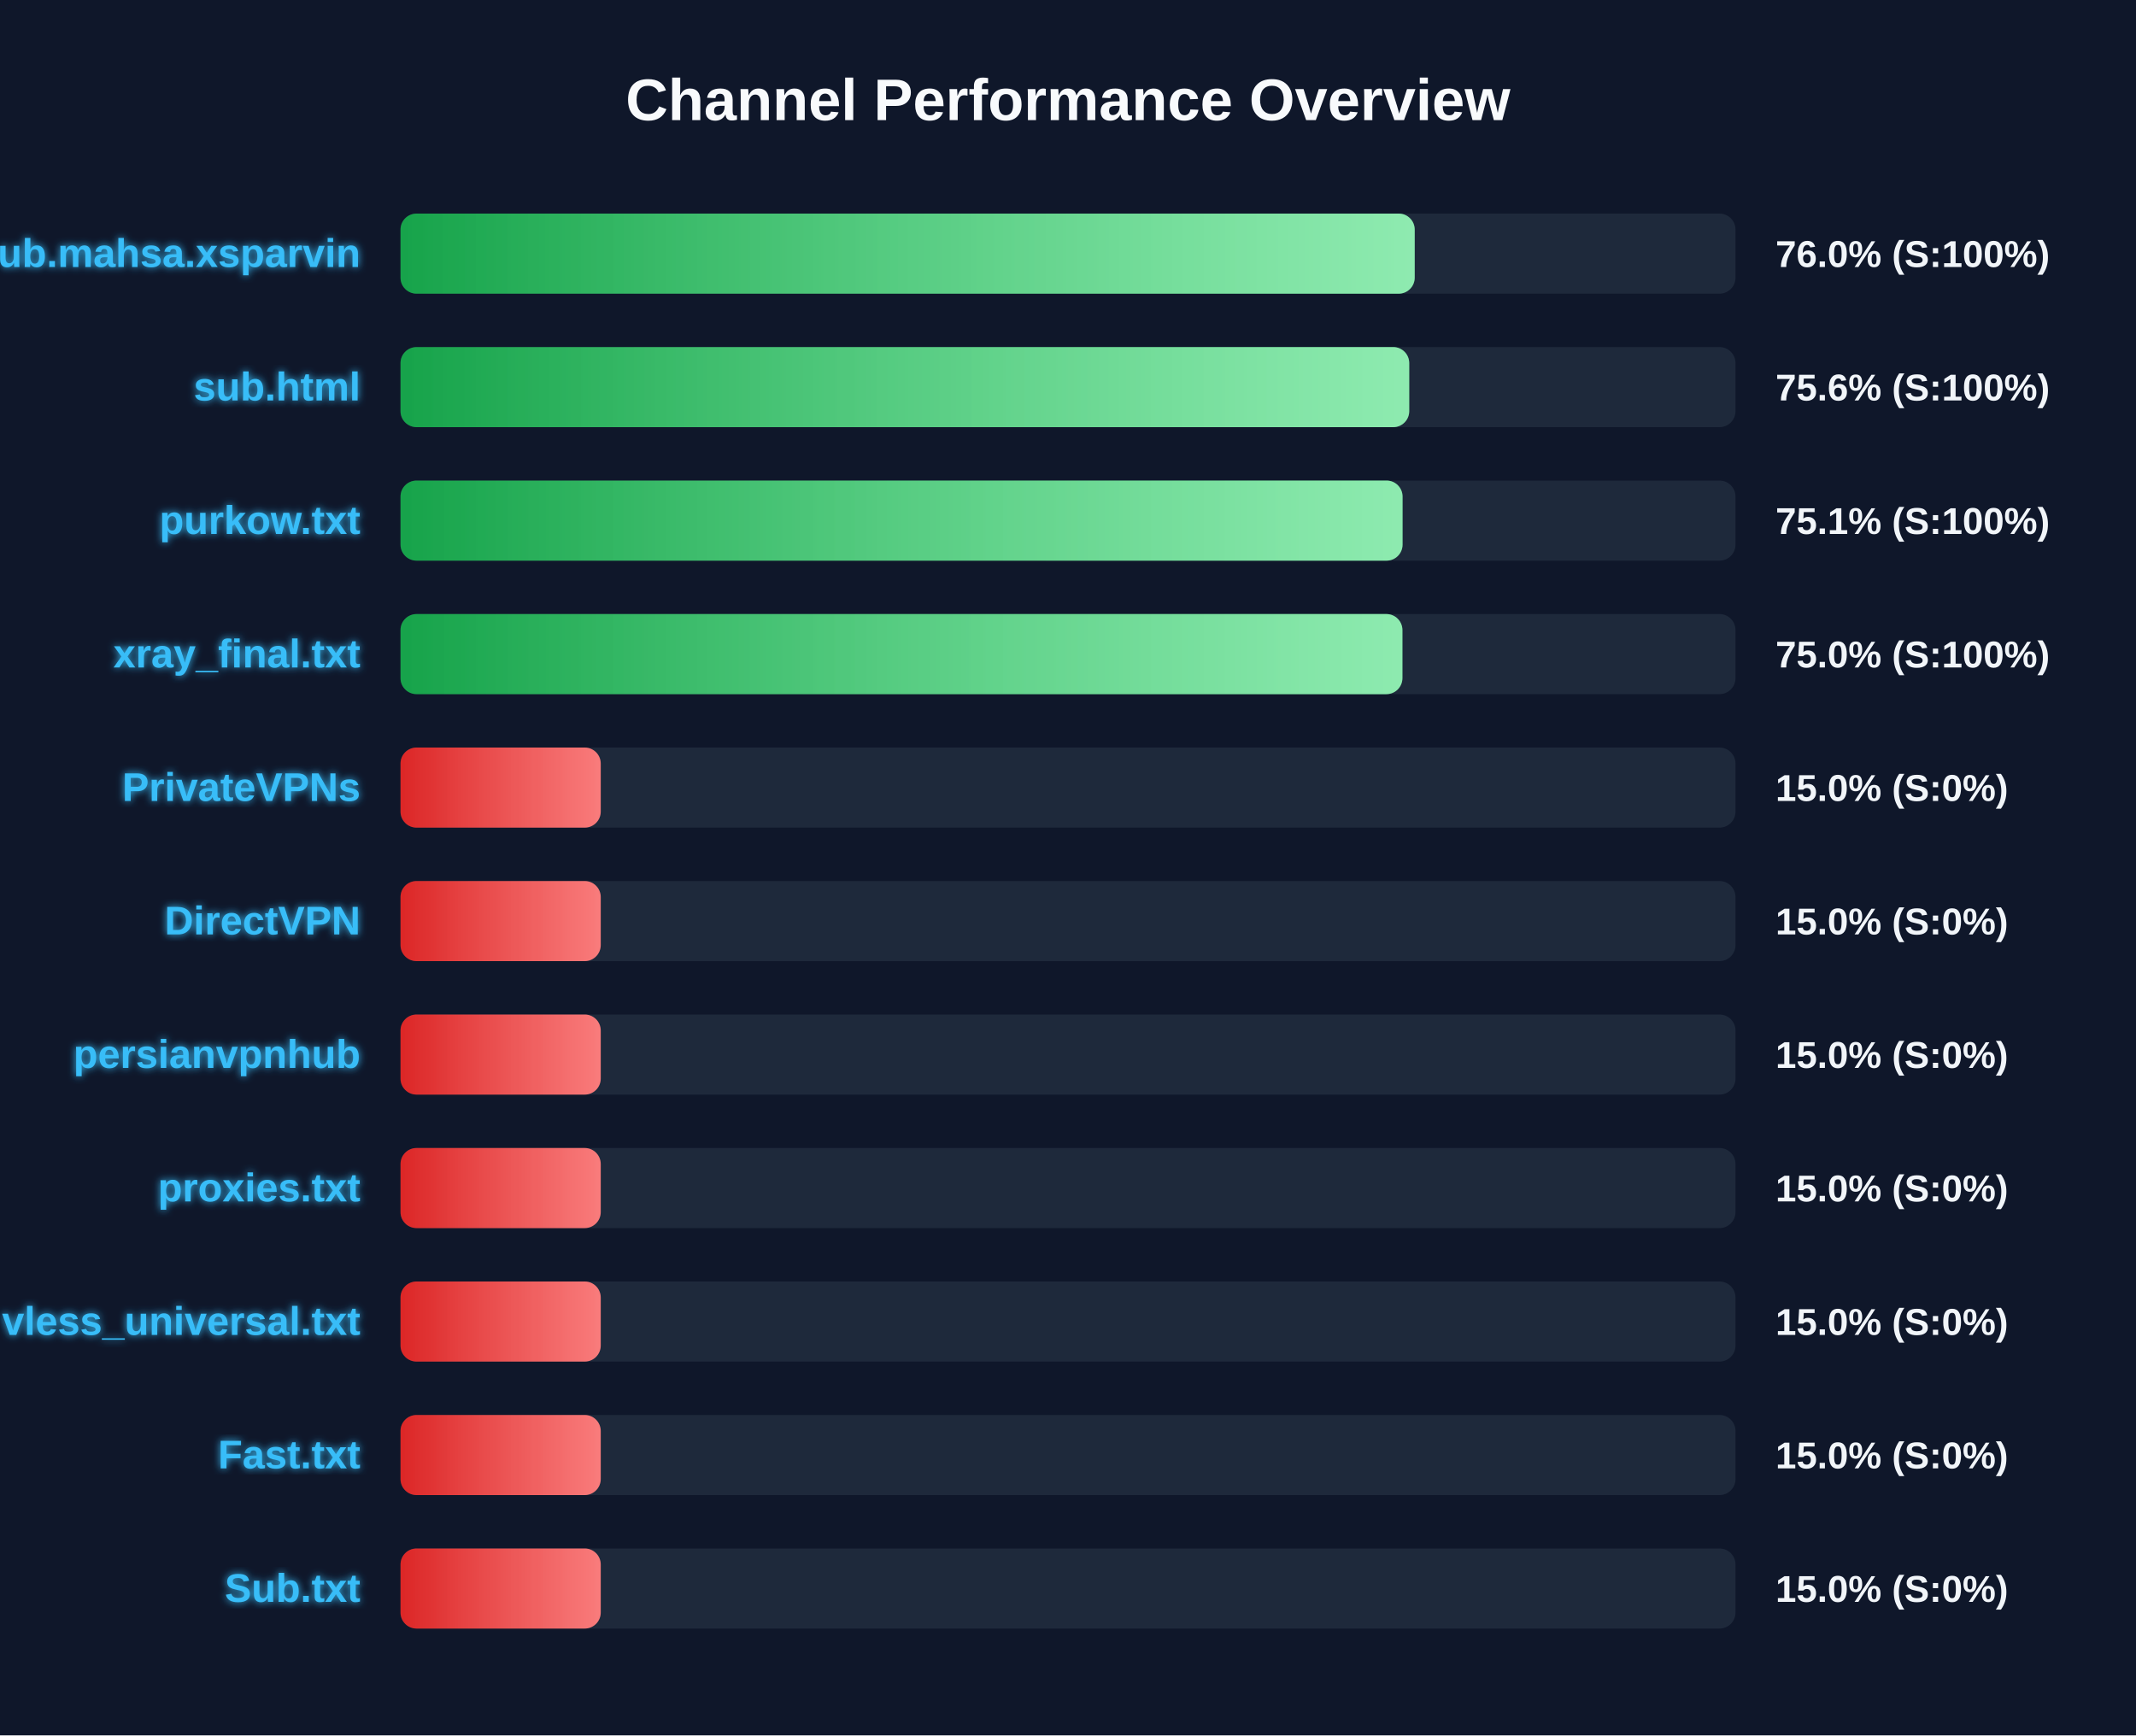
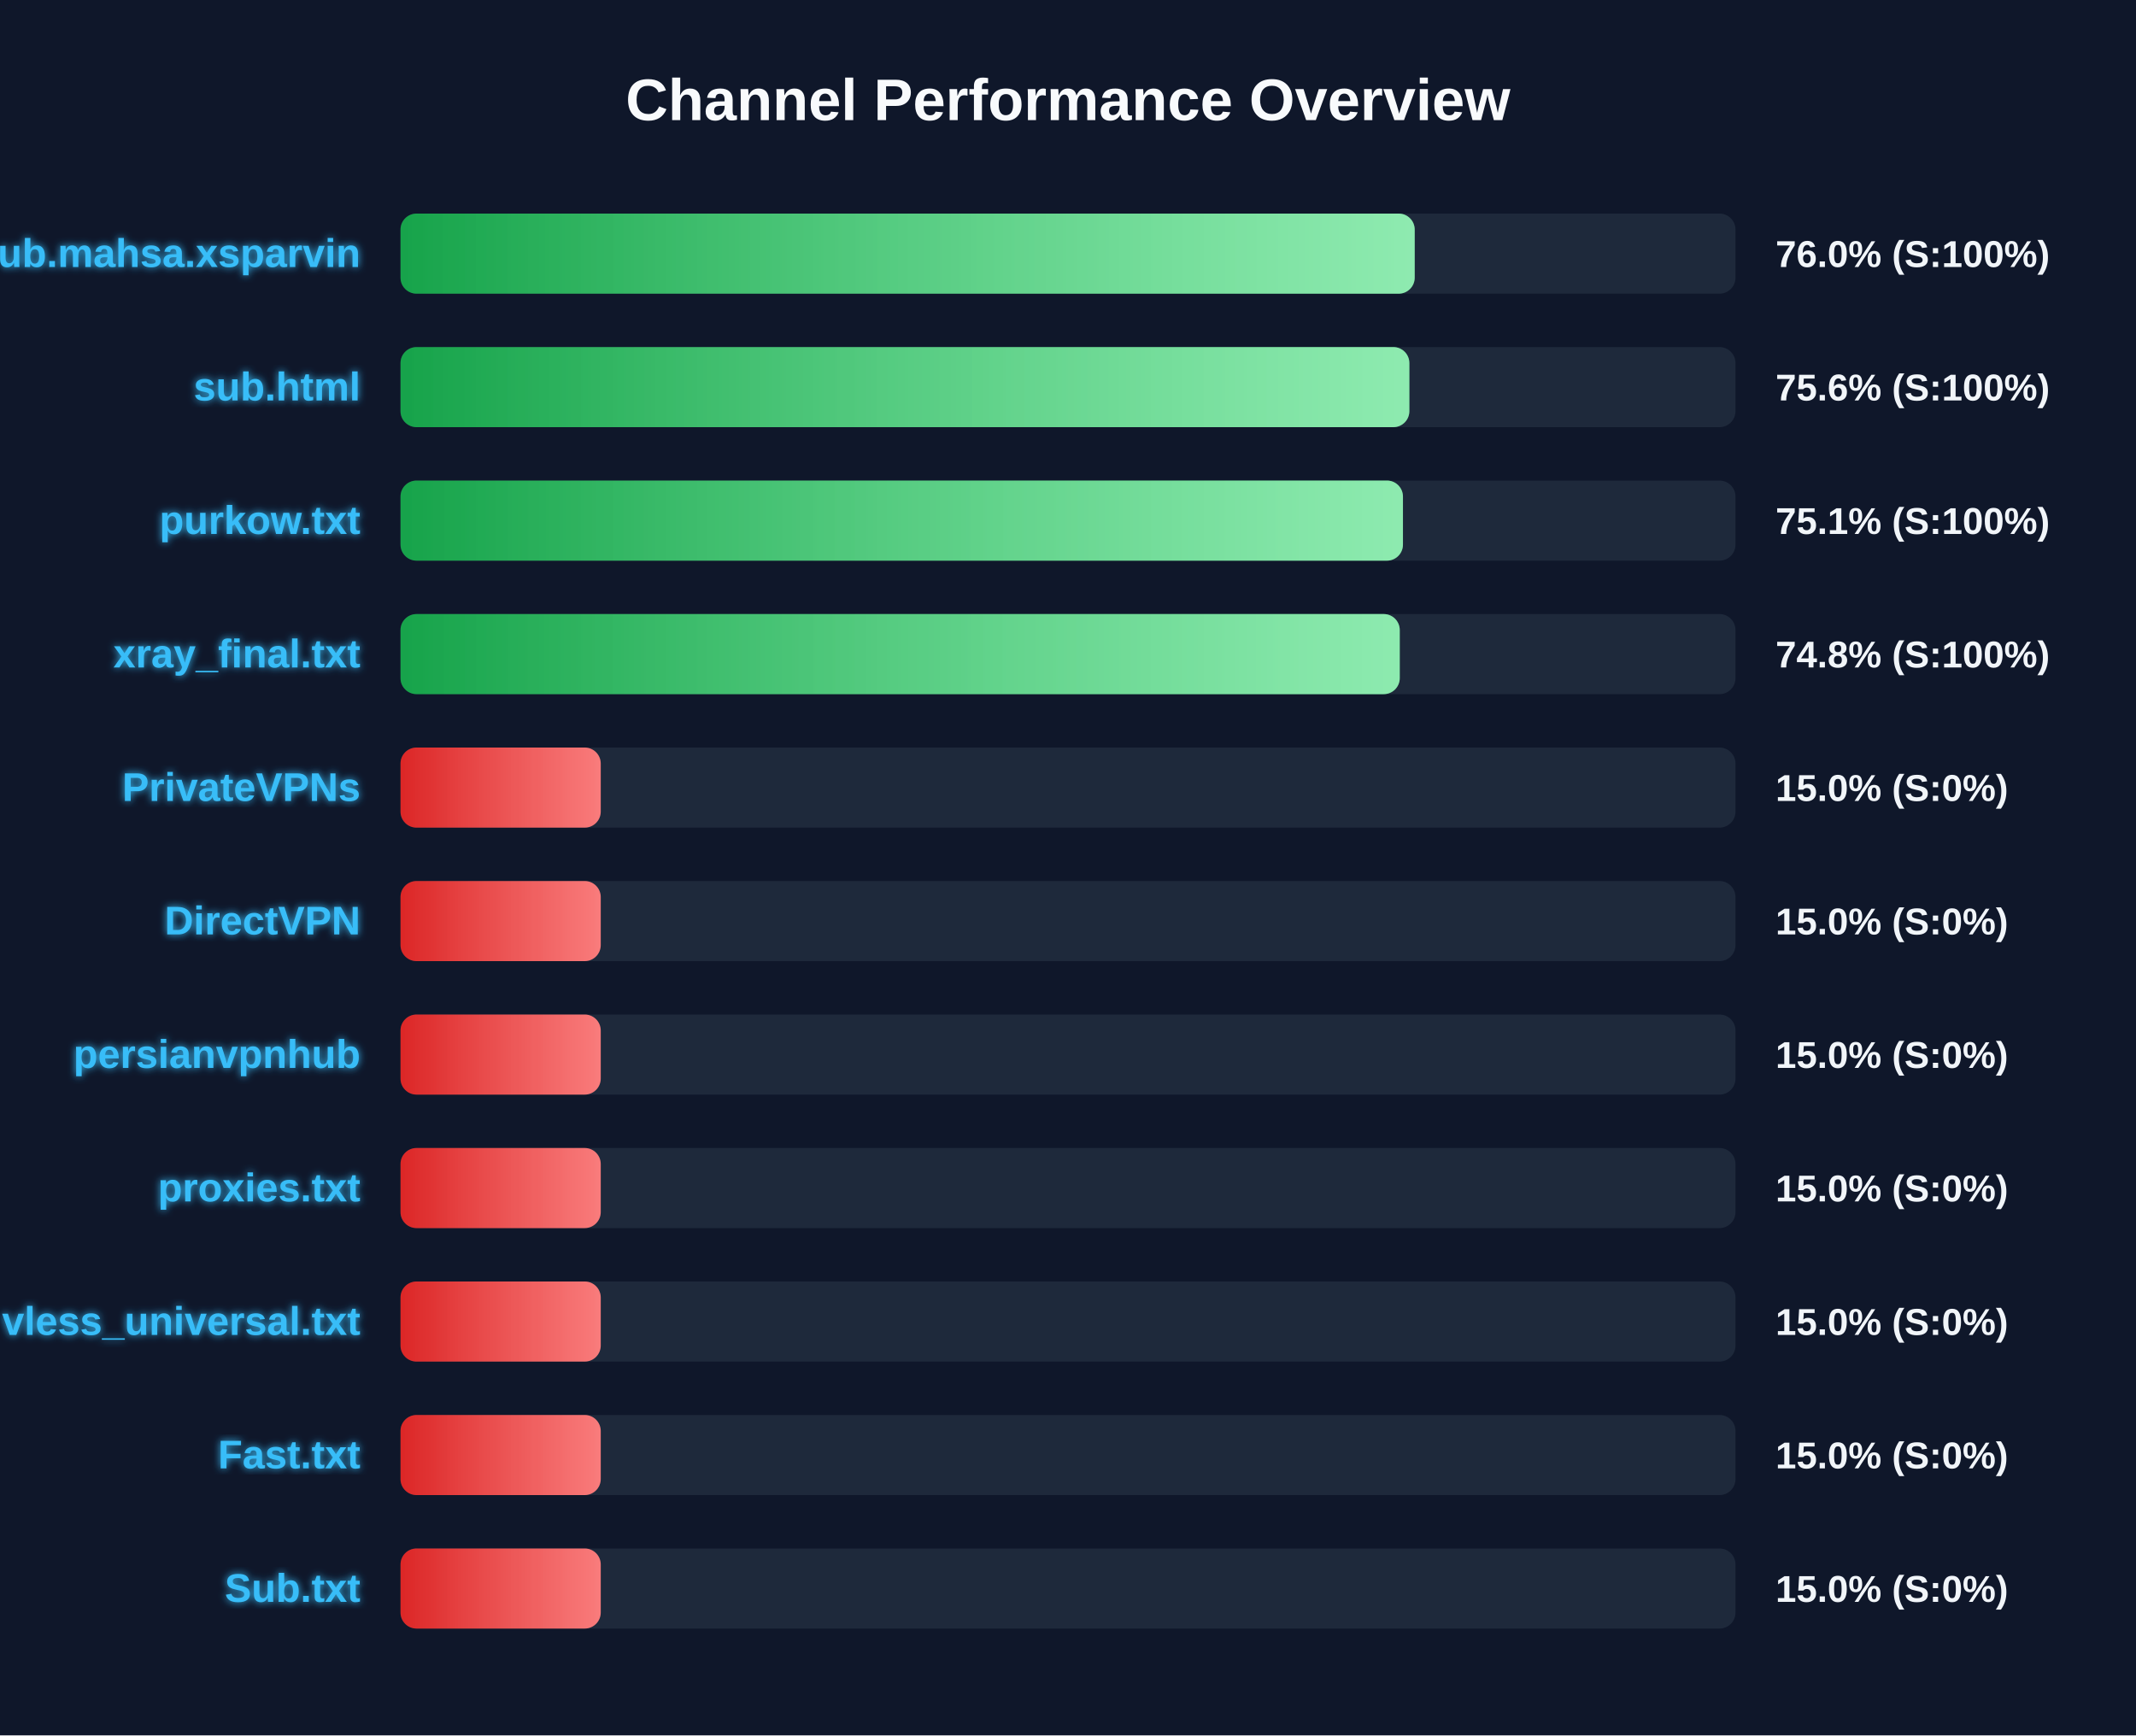
<svg xmlns="http://www.w3.org/2000/svg" width="800" height="650" version="1.1">
  <defs>
    <linearGradient id="grad-green" x1="0%" y1="0%" x2="100%" y2="0%">
      <stop offset="0%" stop-color="#16a34a" />
      <stop offset="100%" stop-color="#4ade80" />
    </linearGradient>
    <linearGradient id="grad-yellow" x1="0%" y1="0%" x2="100%" y2="0%">
      <stop offset="0%" stop-color="#ca8a04" />
      <stop offset="100%" stop-color="#fde047" />
    </linearGradient>
    <linearGradient id="grad-red" x1="0%" y1="0%" x2="100%" y2="0%">
      <stop offset="0%" stop-color="#dc2626" />
      <stop offset="100%" stop-color="#f87171" />
    </linearGradient>
    <linearGradient id="shimmer" x1="0%" y1="0%" x2="100%" y2="0%">
      <stop offset="0%" stop-color="rgba(255,255,255,0)" />
      <stop offset="50%" stop-color="rgba(255,255,255,0.4)" />
      <stop offset="100%" stop-color="rgba(255,255,255,0)" />
    </linearGradient>
    <filter id="glow" x="-20%" y="-20%" width="140%" height="140%">
      <feGaussianBlur stdDeviation="1.5" result="blur" />
      <feComposite in="SourceGraphic" in2="blur" operator="over" />
    </filter>
  </defs>
  <style>
        .bg-rect { fill: #0f172a; }
        .title { font: bold 22px 'Segoe UI', Arial, sans-serif; fill: #f8fafc; }
        .row { font: bold 15px 'Segoe UI', Arial, sans-serif; fill: #38bdf8; filter: url(#glow); }
        .score { font: bold 14px 'Segoe UI', Arial, sans-serif; fill: #f1f5f9; }
        @keyframes shimmer-anim {
            0% { transform: translateX(-100%); }
            100% { transform: translateX(200%); }
        }
        .shimmer-rect {
            animation: shimmer-anim 2.5s infinite linear;
        }
    </style>
  <rect width="100%" height="100%" class="bg-rect" />
  <text x="400" y="45" text-anchor="middle" class="title">Channel Performance Overview</text>
  <rect x="150" y="80" width="500" height="30" fill="#1e293b" rx="6" />
  <clipPath id="clip-0">
    <rect x="150" y="80" width="379.85" height="30" rx="6" />
  </clipPath>
  <rect x="150" y="80" width="379.85" height="30" fill="url(#grad-green)" rx="6" />
  <g clip-path="url(#clip-0)">
    <rect x="150" y="80" width="100%" height="30" fill="url(#shimmer)" class="shimmer-rect" />
  </g>
  <text x="135" y="100" text-anchor="end" class="row">Sub.mahsa.xsparvin</text>
  <text x="665" y="100" text-anchor="start" class="score">76.0% (S:100%)</text>
  <rect x="150" y="130" width="500" height="30" fill="#1e293b" rx="6" />
  <clipPath id="clip-1">
-     <rect x="150" y="130" width="377.8" height="30" rx="6" />
+     <rect x="150" y="130" width="377.85" height="30" rx="6" />
  </clipPath>
-   <rect x="150" y="130" width="377.8" height="30" fill="url(#grad-green)" rx="6" />
+   <rect x="150" y="130" width="377.85" height="30" fill="url(#grad-green)" rx="6" />
  <g clip-path="url(#clip-1)">
    <rect x="150" y="130" width="100%" height="30" fill="url(#shimmer)" class="shimmer-rect" />
  </g>
  <text x="135" y="150" text-anchor="end" class="row">sub.html</text>
  <text x="665" y="150" text-anchor="start" class="score">75.6% (S:100%)</text>
  <rect x="150" y="180" width="500" height="30" fill="#1e293b" rx="6" />
  <clipPath id="clip-2">
-     <rect x="150" y="180" width="375.3" height="30" rx="6" />
+     <rect x="150" y="180" width="375.45" height="30" rx="6" />
  </clipPath>
-   <rect x="150" y="180" width="375.3" height="30" fill="url(#grad-green)" rx="6" />
+   <rect x="150" y="180" width="375.45" height="30" fill="url(#grad-green)" rx="6" />
  <g clip-path="url(#clip-2)">
    <rect x="150" y="180" width="100%" height="30" fill="url(#shimmer)" class="shimmer-rect" />
  </g>
  <text x="135" y="200" text-anchor="end" class="row">purkow.txt</text>
  <text x="665" y="200" text-anchor="start" class="score">75.1% (S:100%)</text>
  <rect x="150" y="230" width="500" height="30" fill="#1e293b" rx="6" />
  <clipPath id="clip-3">
-     <rect x="150" y="230" width="375.25" height="30" rx="6" />
+     <rect x="150" y="230" width="374.25" height="30" rx="6" />
  </clipPath>
-   <rect x="150" y="230" width="375.25" height="30" fill="url(#grad-green)" rx="6" />
+   <rect x="150" y="230" width="374.25" height="30" fill="url(#grad-green)" rx="6" />
  <g clip-path="url(#clip-3)">
    <rect x="150" y="230" width="100%" height="30" fill="url(#shimmer)" class="shimmer-rect" />
  </g>
  <text x="135" y="250" text-anchor="end" class="row">xray_final.txt</text>
-   <text x="665" y="250" text-anchor="start" class="score">75.0% (S:100%)</text>
+   <text x="665" y="250" text-anchor="start" class="score">74.8% (S:100%)</text>
  <rect x="150" y="280" width="500" height="30" fill="#1e293b" rx="6" />
  <clipPath id="clip-4">
    <rect x="150" y="280" width="75.0" height="30" rx="6" />
  </clipPath>
  <rect x="150" y="280" width="75.0" height="30" fill="url(#grad-red)" rx="6" />
  <g clip-path="url(#clip-4)">
    <rect x="150" y="280" width="100%" height="30" fill="url(#shimmer)" class="shimmer-rect" />
  </g>
  <text x="135" y="300" text-anchor="end" class="row">PrivateVPNs</text>
  <text x="665" y="300" text-anchor="start" class="score">15.0% (S:0%)</text>
  <rect x="150" y="330" width="500" height="30" fill="#1e293b" rx="6" />
  <clipPath id="clip-5">
    <rect x="150" y="330" width="75.0" height="30" rx="6" />
  </clipPath>
  <rect x="150" y="330" width="75.0" height="30" fill="url(#grad-red)" rx="6" />
  <g clip-path="url(#clip-5)">
    <rect x="150" y="330" width="100%" height="30" fill="url(#shimmer)" class="shimmer-rect" />
  </g>
  <text x="135" y="350" text-anchor="end" class="row">DirectVPN</text>
  <text x="665" y="350" text-anchor="start" class="score">15.0% (S:0%)</text>
  <rect x="150" y="380" width="500" height="30" fill="#1e293b" rx="6" />
  <clipPath id="clip-6">
    <rect x="150" y="380" width="75.0" height="30" rx="6" />
  </clipPath>
  <rect x="150" y="380" width="75.0" height="30" fill="url(#grad-red)" rx="6" />
  <g clip-path="url(#clip-6)">
    <rect x="150" y="380" width="100%" height="30" fill="url(#shimmer)" class="shimmer-rect" />
  </g>
  <text x="135" y="400" text-anchor="end" class="row">persianvpnhub</text>
  <text x="665" y="400" text-anchor="start" class="score">15.0% (S:0%)</text>
  <rect x="150" y="430" width="500" height="30" fill="#1e293b" rx="6" />
  <clipPath id="clip-7">
    <rect x="150" y="430" width="75.0" height="30" rx="6" />
  </clipPath>
  <rect x="150" y="430" width="75.0" height="30" fill="url(#grad-red)" rx="6" />
  <g clip-path="url(#clip-7)">
    <rect x="150" y="430" width="100%" height="30" fill="url(#shimmer)" class="shimmer-rect" />
  </g>
  <text x="135" y="450" text-anchor="end" class="row">proxies.txt</text>
  <text x="665" y="450" text-anchor="start" class="score">15.0% (S:0%)</text>
  <rect x="150" y="480" width="500" height="30" fill="#1e293b" rx="6" />
  <clipPath id="clip-8">
    <rect x="150" y="480" width="75.0" height="30" rx="6" />
  </clipPath>
  <rect x="150" y="480" width="75.0" height="30" fill="url(#grad-red)" rx="6" />
  <g clip-path="url(#clip-8)">
    <rect x="150" y="480" width="100%" height="30" fill="url(#shimmer)" class="shimmer-rect" />
  </g>
  <text x="135" y="500" text-anchor="end" class="row">vless_universal.txt</text>
  <text x="665" y="500" text-anchor="start" class="score">15.0% (S:0%)</text>
  <rect x="150" y="530" width="500" height="30" fill="#1e293b" rx="6" />
  <clipPath id="clip-9">
    <rect x="150" y="530" width="75.0" height="30" rx="6" />
  </clipPath>
  <rect x="150" y="530" width="75.0" height="30" fill="url(#grad-red)" rx="6" />
  <g clip-path="url(#clip-9)">
    <rect x="150" y="530" width="100%" height="30" fill="url(#shimmer)" class="shimmer-rect" />
  </g>
  <text x="135" y="550" text-anchor="end" class="row">Fast.txt</text>
  <text x="665" y="550" text-anchor="start" class="score">15.0% (S:0%)</text>
  <rect x="150" y="580" width="500" height="30" fill="#1e293b" rx="6" />
  <clipPath id="clip-10">
    <rect x="150" y="580" width="75.0" height="30" rx="6" />
  </clipPath>
  <rect x="150" y="580" width="75.0" height="30" fill="url(#grad-red)" rx="6" />
  <g clip-path="url(#clip-10)">
    <rect x="150" y="580" width="100%" height="30" fill="url(#shimmer)" class="shimmer-rect" />
  </g>
  <text x="135" y="600" text-anchor="end" class="row">Sub.txt</text>
  <text x="665" y="600" text-anchor="start" class="score">15.0% (S:0%)</text>
</svg>
